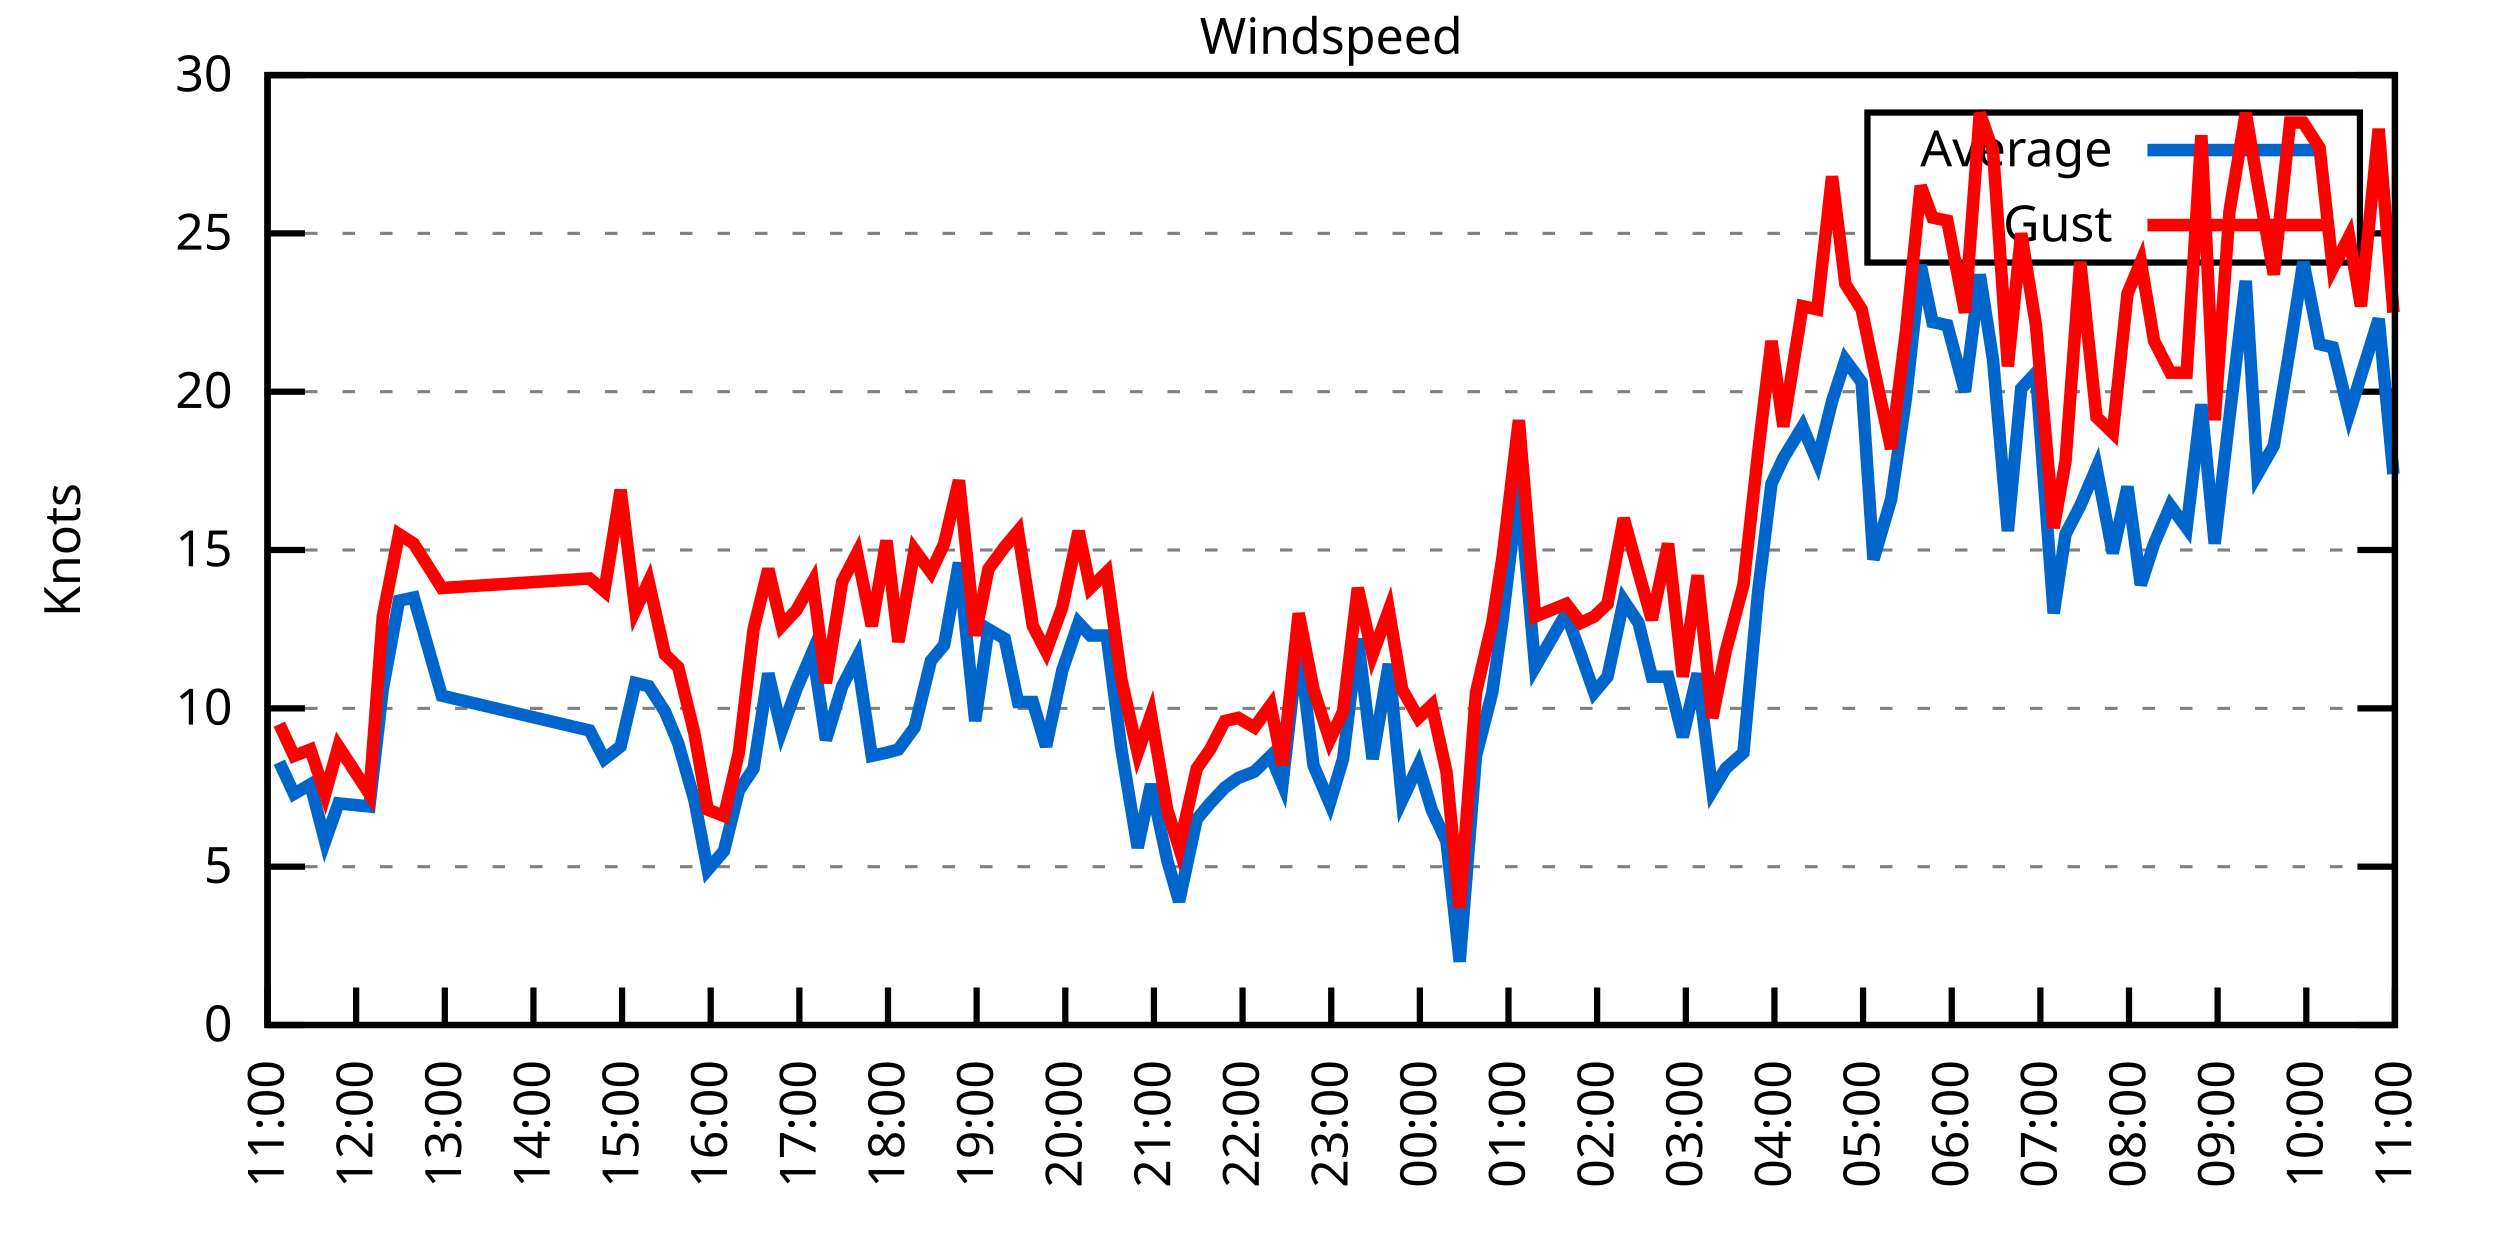
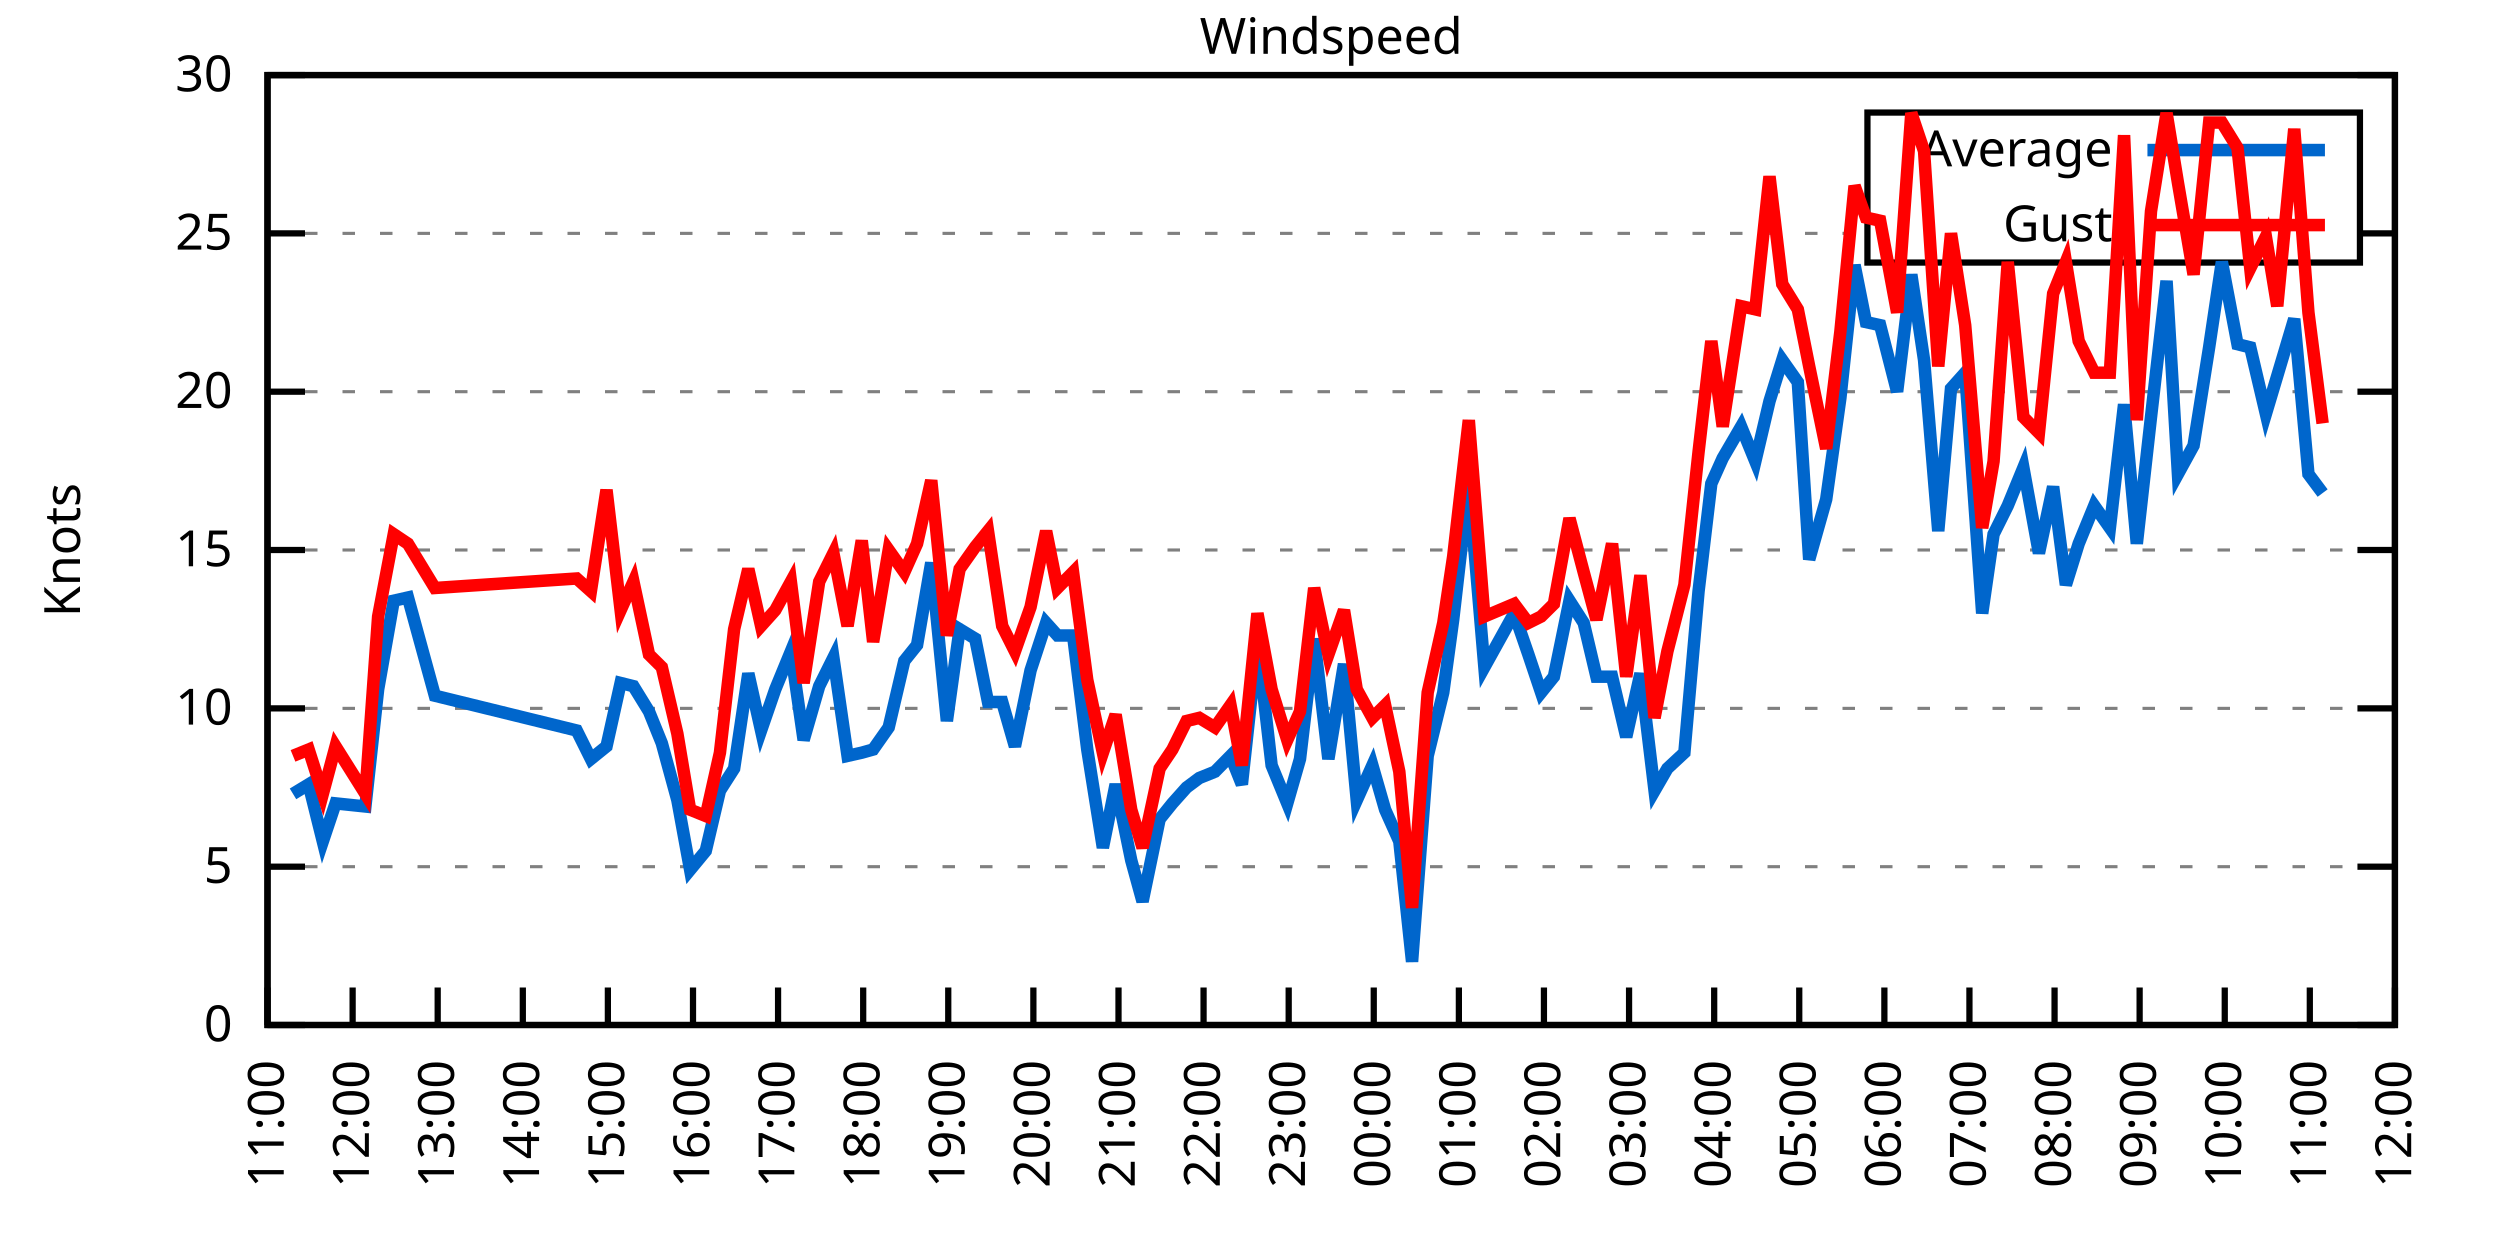
<svg xmlns="http://www.w3.org/2000/svg" xmlns:xlink="http://www.w3.org/1999/xlink" width="400" height="200" viewBox="0 0 400 200">
  <g id="gnuplot_canvas">
    <rect x="0" y="0" width="400" height="200" fill="none" />
    <defs>
      <circle id="gpDot" r="0.5" stroke-width="0.5" stroke="currentColor" />
      <path id="gpPt0" stroke-width="0.333" stroke="currentColor" d="M-1,0 h2 M0,-1 v2" />
      <path id="gpPt1" stroke-width="0.333" stroke="currentColor" d="M-1,-1 L1,1 M1,-1 L-1,1" />
      <path id="gpPt2" stroke-width="0.333" stroke="currentColor" d="M-1,0 L1,0 M0,-1 L0,1 M-1,-1 L1,1 M-1,1 L1,-1" />
      <rect id="gpPt3" stroke-width="0.333" stroke="currentColor" x="-1" y="-1" width="2" height="2" />
      <rect id="gpPt4" stroke-width="0.333" stroke="currentColor" fill="currentColor" x="-1" y="-1" width="2" height="2" />
      <circle id="gpPt5" stroke-width="0.333" stroke="currentColor" cx="0" cy="0" r="1" />
      <use xlink:href="#gpPt5" id="gpPt6" fill="currentColor" stroke="none" />
      <path id="gpPt7" stroke-width="0.333" stroke="currentColor" d="M0,-1.33 L-1.33,0.67 L1.33,0.67 z" />
      <use xlink:href="#gpPt7" id="gpPt8" fill="currentColor" stroke="none" />
      <use xlink:href="#gpPt7" id="gpPt9" stroke="currentColor" transform="rotate(180)" />
      <use xlink:href="#gpPt9" id="gpPt10" fill="currentColor" stroke="none" />
      <use xlink:href="#gpPt3" id="gpPt11" stroke="currentColor" transform="rotate(45)" />
      <use xlink:href="#gpPt11" id="gpPt12" fill="currentColor" stroke="none" />
      <path id="gpPt13" stroke-width="0.333" stroke="currentColor" d="M0,1.330 L1.265,0.411 L0.782,-1.067 L-0.782,-1.076 L-1.265,0.411 z" />
      <use xlink:href="#gpPt13" id="gpPt14" fill="currentColor" stroke="none" />
      <filter id="textbox" filterUnits="objectBoundingBox" x="0" y="0" height="1" width="1">
        <feFlood flood-color="white" flood-opacity="1" result="bgnd" />
        <feComposite in="SourceGraphic" in2="bgnd" operator="atop" />
      </filter>
      <filter id="greybox" filterUnits="objectBoundingBox" x="0" y="0" height="1" width="1">
        <feFlood flood-color="lightgrey" flood-opacity="1" result="grey" />
        <feComposite in="SourceGraphic" in2="grey" operator="atop" />
      </filter>
    </defs>
    <g fill="none" color="white" stroke="currentColor" stroke-width="1.00" stroke-linecap="butt" stroke-linejoin="miter">
</g>
    <g fill="none" color="black" stroke="currentColor" stroke-width="1.00" stroke-linecap="butt" stroke-linejoin="miter">
      <g stroke="none" shape-rendering="crispEdges">
        <polygon fill="rgb(255, 255, 255)" points="42.80,164.00 383.18,164.00 383.18,12.02 42.80,12.02 " />
      </g>
    </g>
    <g fill="none" color="black" stroke="currentColor" stroke-width="1.00" stroke-linecap="butt" stroke-linejoin="miter">
</g>
    <g fill="none" color="black" stroke="black" stroke-width="0.50" stroke-linecap="butt" stroke-linejoin="miter">
</g>
    <g fill="none" color="gray" stroke="currentColor" stroke-width="0.50" stroke-linecap="butt" stroke-linejoin="miter">
      <path stroke="gray" stroke-dasharray="2,4" class="gridline" d="M42.80,164.00 L383.19,164.00  " />
    </g>
    <g fill="none" color="gray" stroke="gray" stroke-width="1.00" stroke-linecap="butt" stroke-linejoin="miter">
</g>
    <g fill="none" color="black" stroke="currentColor" stroke-width="1.00" stroke-linecap="butt" stroke-linejoin="miter">
      <path stroke="black" d="M42.80,164.00 L48.80,164.00 M383.19,164.00 L377.19,164.00  " />
      <g transform="translate(37.20,166.60)" stroke="none" fill="black" font-family="Sans" font-size="8.00" text-anchor="end">
        <text>
          <tspan font-family="Sans"> 0</tspan>
        </text>
      </g>
    </g>
    <g fill="none" color="black" stroke="currentColor" stroke-width="1.00" stroke-linecap="butt" stroke-linejoin="miter">
</g>
    <g fill="none" color="black" stroke="black" stroke-width="0.50" stroke-linecap="butt" stroke-linejoin="miter">
</g>
    <g fill="none" color="gray" stroke="currentColor" stroke-width="0.50" stroke-linecap="butt" stroke-linejoin="miter">
      <path stroke="gray" stroke-dasharray="2,4" class="gridline" d="M42.80,138.67 L383.19,138.67  " />
    </g>
    <g fill="none" color="gray" stroke="gray" stroke-width="1.00" stroke-linecap="butt" stroke-linejoin="miter">
</g>
    <g fill="none" color="black" stroke="currentColor" stroke-width="1.00" stroke-linecap="butt" stroke-linejoin="miter">
      <path stroke="black" d="M42.80,138.67 L48.80,138.67 M383.19,138.67 L377.19,138.67  " />
      <g transform="translate(37.20,141.27)" stroke="none" fill="black" font-family="Sans" font-size="8.00" text-anchor="end">
        <text>
          <tspan font-family="Sans"> 5</tspan>
        </text>
      </g>
    </g>
    <g fill="none" color="black" stroke="currentColor" stroke-width="1.00" stroke-linecap="butt" stroke-linejoin="miter">
</g>
    <g fill="none" color="black" stroke="black" stroke-width="0.50" stroke-linecap="butt" stroke-linejoin="miter">
</g>
    <g fill="none" color="gray" stroke="currentColor" stroke-width="0.50" stroke-linecap="butt" stroke-linejoin="miter">
      <path stroke="gray" stroke-dasharray="2,4" class="gridline" d="M42.80,113.34 L383.19,113.34  " />
    </g>
    <g fill="none" color="gray" stroke="gray" stroke-width="1.00" stroke-linecap="butt" stroke-linejoin="miter">
</g>
    <g fill="none" color="black" stroke="currentColor" stroke-width="1.00" stroke-linecap="butt" stroke-linejoin="miter">
      <path stroke="black" d="M42.80,113.34 L48.80,113.34 M383.19,113.34 L377.19,113.34  " />
      <g transform="translate(37.20,115.94)" stroke="none" fill="black" font-family="Sans" font-size="8.00" text-anchor="end">
        <text>
          <tspan font-family="Sans"> 10</tspan>
        </text>
      </g>
    </g>
    <g fill="none" color="black" stroke="currentColor" stroke-width="1.00" stroke-linecap="butt" stroke-linejoin="miter">
</g>
    <g fill="none" color="black" stroke="black" stroke-width="0.50" stroke-linecap="butt" stroke-linejoin="miter">
</g>
    <g fill="none" color="gray" stroke="currentColor" stroke-width="0.50" stroke-linecap="butt" stroke-linejoin="miter">
      <path stroke="gray" stroke-dasharray="2,4" class="gridline" d="M42.80,88.00 L383.19,88.00  " />
    </g>
    <g fill="none" color="gray" stroke="gray" stroke-width="1.00" stroke-linecap="butt" stroke-linejoin="miter">
</g>
    <g fill="none" color="black" stroke="currentColor" stroke-width="1.00" stroke-linecap="butt" stroke-linejoin="miter">
      <path stroke="black" d="M42.80,88.00 L48.80,88.00 M383.19,88.00 L377.19,88.00  " />
      <g transform="translate(37.20,90.60)" stroke="none" fill="black" font-family="Sans" font-size="8.00" text-anchor="end">
        <text>
          <tspan font-family="Sans"> 15</tspan>
        </text>
      </g>
    </g>
    <g fill="none" color="black" stroke="currentColor" stroke-width="1.00" stroke-linecap="butt" stroke-linejoin="miter">
</g>
    <g fill="none" color="black" stroke="black" stroke-width="0.50" stroke-linecap="butt" stroke-linejoin="miter">
</g>
    <g fill="none" color="gray" stroke="currentColor" stroke-width="0.50" stroke-linecap="butt" stroke-linejoin="miter">
      <path stroke="gray" stroke-dasharray="2,4" class="gridline" d="M42.80,62.67 L383.19,62.67  " />
    </g>
    <g fill="none" color="gray" stroke="gray" stroke-width="1.00" stroke-linecap="butt" stroke-linejoin="miter">
</g>
    <g fill="none" color="black" stroke="currentColor" stroke-width="1.00" stroke-linecap="butt" stroke-linejoin="miter">
      <path stroke="black" d="M42.80,62.67 L48.80,62.67 M383.19,62.67 L377.19,62.67  " />
      <g transform="translate(37.20,65.27)" stroke="none" fill="black" font-family="Sans" font-size="8.00" text-anchor="end">
        <text>
          <tspan font-family="Sans"> 20</tspan>
        </text>
      </g>
    </g>
    <g fill="none" color="black" stroke="currentColor" stroke-width="1.00" stroke-linecap="butt" stroke-linejoin="miter">
</g>
    <g fill="none" color="black" stroke="black" stroke-width="0.50" stroke-linecap="butt" stroke-linejoin="miter">
</g>
    <g fill="none" color="gray" stroke="currentColor" stroke-width="0.50" stroke-linecap="butt" stroke-linejoin="miter">
      <path stroke="gray" stroke-dasharray="2,4" class="gridline" d="M42.80,37.34 L298.79,37.34 M377.59,37.34 L383.19,37.34  " />
    </g>
    <g fill="none" color="gray" stroke="gray" stroke-width="1.00" stroke-linecap="butt" stroke-linejoin="miter">
</g>
    <g fill="none" color="black" stroke="currentColor" stroke-width="1.00" stroke-linecap="butt" stroke-linejoin="miter">
      <path stroke="black" d="M42.80,37.34 L48.80,37.34 M383.19,37.34 L377.19,37.34  " />
      <g transform="translate(37.20,39.94)" stroke="none" fill="black" font-family="Sans" font-size="8.00" text-anchor="end">
        <text>
          <tspan font-family="Sans"> 25</tspan>
        </text>
      </g>
    </g>
    <g fill="none" color="black" stroke="currentColor" stroke-width="1.00" stroke-linecap="butt" stroke-linejoin="miter">
</g>
    <g fill="none" color="black" stroke="black" stroke-width="0.50" stroke-linecap="butt" stroke-linejoin="miter">
</g>
    <g fill="none" color="gray" stroke="currentColor" stroke-width="0.50" stroke-linecap="butt" stroke-linejoin="miter">
      <path stroke="gray" stroke-dasharray="2,4" class="gridline" d="M42.80,12.01 L383.19,12.01  " />
    </g>
    <g fill="none" color="gray" stroke="gray" stroke-width="1.00" stroke-linecap="butt" stroke-linejoin="miter">
</g>
    <g fill="none" color="black" stroke="currentColor" stroke-width="1.00" stroke-linecap="butt" stroke-linejoin="miter">
      <path stroke="black" d="M42.80,12.01 L48.80,12.01 M383.19,12.01 L377.19,12.01  " />
      <g transform="translate(37.20,14.61)" stroke="none" fill="black" font-family="Sans" font-size="8.00" text-anchor="end">
        <text>
          <tspan font-family="Sans"> 30</tspan>
        </text>
      </g>
    </g>
    <g fill="none" color="black" stroke="currentColor" stroke-width="1.00" stroke-linecap="butt" stroke-linejoin="miter">
      <path stroke="black" d="M42.80,164.00 L42.80,158.00  " />
      <g transform="translate(45.40,169.60) rotate(270.00)" stroke="none" fill="black" font-family="Sans" font-size="8.00" text-anchor="end">
        <text>
          <tspan font-family="Sans">11:00</tspan>
        </text>
      </g>
    </g>
    <g fill="none" color="black" stroke="currentColor" stroke-width="1.00" stroke-linecap="butt" stroke-linejoin="miter">
-       <path stroke="black" d="M56.98,164.00 L56.98,158.00  " />
-       <g transform="translate(59.58,169.60) rotate(270.00)" stroke="none" fill="black" font-family="Sans" font-size="8.00" text-anchor="end">
+       <path stroke="black" d="M56.42,164.00 L56.42,158.00  " />
+       <g transform="translate(59.02,169.60) rotate(270.00)" stroke="none" fill="black" font-family="Sans" font-size="8.00" text-anchor="end">
        <text>
          <tspan font-family="Sans">12:00</tspan>
        </text>
      </g>
    </g>
    <g fill="none" color="black" stroke="currentColor" stroke-width="1.00" stroke-linecap="butt" stroke-linejoin="miter">
-       <path stroke="black" d="M71.17,164.00 L71.17,158.00  " />
-       <g transform="translate(73.77,169.60) rotate(270.00)" stroke="none" fill="black" font-family="Sans" font-size="8.00" text-anchor="end">
+       <path stroke="black" d="M70.03,164.00 L70.03,158.00  " />
+       <g transform="translate(72.63,169.60) rotate(270.00)" stroke="none" fill="black" font-family="Sans" font-size="8.00" text-anchor="end">
        <text>
          <tspan font-family="Sans">13:00</tspan>
        </text>
      </g>
    </g>
    <g fill="none" color="black" stroke="currentColor" stroke-width="1.00" stroke-linecap="butt" stroke-linejoin="miter">
-       <path stroke="black" d="M85.35,164.00 L85.35,158.00  " />
-       <g transform="translate(87.95,169.60) rotate(270.00)" stroke="none" fill="black" font-family="Sans" font-size="8.00" text-anchor="end">
+       <path stroke="black" d="M83.65,164.00 L83.65,158.00  " />
+       <g transform="translate(86.25,169.60) rotate(270.00)" stroke="none" fill="black" font-family="Sans" font-size="8.00" text-anchor="end">
        <text>
          <tspan font-family="Sans">14:00</tspan>
        </text>
      </g>
    </g>
    <g fill="none" color="black" stroke="currentColor" stroke-width="1.00" stroke-linecap="butt" stroke-linejoin="miter">
-       <path stroke="black" d="M99.53,164.00 L99.53,158.00  " />
-       <g transform="translate(102.13,169.60) rotate(270.00)" stroke="none" fill="black" font-family="Sans" font-size="8.00" text-anchor="end">
+       <path stroke="black" d="M97.26,164.00 L97.26,158.00  " />
+       <g transform="translate(99.86,169.60) rotate(270.00)" stroke="none" fill="black" font-family="Sans" font-size="8.00" text-anchor="end">
        <text>
          <tspan font-family="Sans">15:00</tspan>
        </text>
      </g>
    </g>
    <g fill="none" color="black" stroke="currentColor" stroke-width="1.00" stroke-linecap="butt" stroke-linejoin="miter">
-       <path stroke="black" d="M113.71,164.00 L113.71,158.00  " />
-       <g transform="translate(116.31,169.60) rotate(270.00)" stroke="none" fill="black" font-family="Sans" font-size="8.00" text-anchor="end">
+       <path stroke="black" d="M110.88,164.00 L110.88,158.00  " />
+       <g transform="translate(113.48,169.60) rotate(270.00)" stroke="none" fill="black" font-family="Sans" font-size="8.00" text-anchor="end">
        <text>
          <tspan font-family="Sans">16:00</tspan>
        </text>
      </g>
    </g>
    <g fill="none" color="black" stroke="currentColor" stroke-width="1.00" stroke-linecap="butt" stroke-linejoin="miter">
-       <path stroke="black" d="M127.90,164.00 L127.90,158.00  " />
-       <g transform="translate(130.50,169.60) rotate(270.00)" stroke="none" fill="black" font-family="Sans" font-size="8.00" text-anchor="end">
+       <path stroke="black" d="M124.49,164.00 L124.49,158.00  " />
+       <g transform="translate(127.09,169.60) rotate(270.00)" stroke="none" fill="black" font-family="Sans" font-size="8.00" text-anchor="end">
        <text>
          <tspan font-family="Sans">17:00</tspan>
        </text>
      </g>
    </g>
    <g fill="none" color="black" stroke="currentColor" stroke-width="1.00" stroke-linecap="butt" stroke-linejoin="miter">
-       <path stroke="black" d="M142.08,164.00 L142.08,158.00  " />
-       <g transform="translate(144.68,169.60) rotate(270.00)" stroke="none" fill="black" font-family="Sans" font-size="8.00" text-anchor="end">
+       <path stroke="black" d="M138.11,164.00 L138.11,158.00  " />
+       <g transform="translate(140.71,169.60) rotate(270.00)" stroke="none" fill="black" font-family="Sans" font-size="8.00" text-anchor="end">
        <text>
          <tspan font-family="Sans">18:00</tspan>
        </text>
      </g>
    </g>
    <g fill="none" color="black" stroke="currentColor" stroke-width="1.00" stroke-linecap="butt" stroke-linejoin="miter">
-       <path stroke="black" d="M156.26,164.00 L156.26,158.00  " />
-       <g transform="translate(158.86,169.60) rotate(270.00)" stroke="none" fill="black" font-family="Sans" font-size="8.00" text-anchor="end">
+       <path stroke="black" d="M151.72,164.00 L151.72,158.00  " />
+       <g transform="translate(154.32,169.60) rotate(270.00)" stroke="none" fill="black" font-family="Sans" font-size="8.00" text-anchor="end">
        <text>
          <tspan font-family="Sans">19:00</tspan>
        </text>
      </g>
    </g>
    <g fill="none" color="black" stroke="currentColor" stroke-width="1.00" stroke-linecap="butt" stroke-linejoin="miter">
-       <path stroke="black" d="M170.45,164.00 L170.45,158.00  " />
-       <g transform="translate(173.05,169.60) rotate(270.00)" stroke="none" fill="black" font-family="Sans" font-size="8.00" text-anchor="end">
+       <path stroke="black" d="M165.34,164.00 L165.34,158.00  " />
+       <g transform="translate(167.94,169.60) rotate(270.00)" stroke="none" fill="black" font-family="Sans" font-size="8.00" text-anchor="end">
        <text>
          <tspan font-family="Sans">20:00</tspan>
        </text>
      </g>
    </g>
    <g fill="none" color="black" stroke="currentColor" stroke-width="1.00" stroke-linecap="butt" stroke-linejoin="miter">
-       <path stroke="black" d="M184.63,164.00 L184.63,158.00  " />
-       <g transform="translate(187.23,169.60) rotate(270.00)" stroke="none" fill="black" font-family="Sans" font-size="8.00" text-anchor="end">
+       <path stroke="black" d="M178.96,164.00 L178.96,158.00  " />
+       <g transform="translate(181.56,169.60) rotate(270.00)" stroke="none" fill="black" font-family="Sans" font-size="8.00" text-anchor="end">
        <text>
          <tspan font-family="Sans">21:00</tspan>
        </text>
      </g>
    </g>
    <g fill="none" color="black" stroke="currentColor" stroke-width="1.00" stroke-linecap="butt" stroke-linejoin="miter">
-       <path stroke="black" d="M198.81,164.00 L198.81,158.00  " />
-       <g transform="translate(201.41,169.60) rotate(270.00)" stroke="none" fill="black" font-family="Sans" font-size="8.00" text-anchor="end">
+       <path stroke="black" d="M192.57,164.00 L192.57,158.00  " />
+       <g transform="translate(195.17,169.60) rotate(270.00)" stroke="none" fill="black" font-family="Sans" font-size="8.00" text-anchor="end">
        <text>
          <tspan font-family="Sans">22:00</tspan>
        </text>
      </g>
    </g>
    <g fill="none" color="black" stroke="currentColor" stroke-width="1.00" stroke-linecap="butt" stroke-linejoin="miter">
-       <path stroke="black" d="M213.00,164.00 L213.00,158.00  " />
-       <g transform="translate(215.60,169.60) rotate(270.00)" stroke="none" fill="black" font-family="Sans" font-size="8.00" text-anchor="end">
+       <path stroke="black" d="M206.19,164.00 L206.19,158.00  " />
+       <g transform="translate(208.79,169.60) rotate(270.00)" stroke="none" fill="black" font-family="Sans" font-size="8.00" text-anchor="end">
        <text>
          <tspan font-family="Sans">23:00</tspan>
        </text>
      </g>
    </g>
    <g fill="none" color="black" stroke="currentColor" stroke-width="1.00" stroke-linecap="butt" stroke-linejoin="miter">
-       <path stroke="black" d="M227.18,164.00 L227.18,158.00  " />
-       <g transform="translate(229.78,169.60) rotate(270.00)" stroke="none" fill="black" font-family="Sans" font-size="8.00" text-anchor="end">
+       <path stroke="black" d="M219.80,164.00 L219.80,158.00  " />
+       <g transform="translate(222.40,169.60) rotate(270.00)" stroke="none" fill="black" font-family="Sans" font-size="8.00" text-anchor="end">
        <text>
          <tspan font-family="Sans">00:00</tspan>
        </text>
      </g>
    </g>
    <g fill="none" color="black" stroke="currentColor" stroke-width="1.00" stroke-linecap="butt" stroke-linejoin="miter">
-       <path stroke="black" d="M241.36,164.00 L241.36,158.00  " />
-       <g transform="translate(243.96,169.60) rotate(270.00)" stroke="none" fill="black" font-family="Sans" font-size="8.00" text-anchor="end">
+       <path stroke="black" d="M233.42,164.00 L233.42,158.00  " />
+       <g transform="translate(236.02,169.60) rotate(270.00)" stroke="none" fill="black" font-family="Sans" font-size="8.00" text-anchor="end">
        <text>
          <tspan font-family="Sans">01:00</tspan>
        </text>
      </g>
    </g>
    <g fill="none" color="black" stroke="currentColor" stroke-width="1.00" stroke-linecap="butt" stroke-linejoin="miter">
-       <path stroke="black" d="M255.54,164.00 L255.54,158.00  " />
-       <g transform="translate(258.14,169.60) rotate(270.00)" stroke="none" fill="black" font-family="Sans" font-size="8.00" text-anchor="end">
+       <path stroke="black" d="M247.03,164.00 L247.03,158.00  " />
+       <g transform="translate(249.63,169.60) rotate(270.00)" stroke="none" fill="black" font-family="Sans" font-size="8.00" text-anchor="end">
        <text>
          <tspan font-family="Sans">02:00</tspan>
        </text>
      </g>
    </g>
    <g fill="none" color="black" stroke="currentColor" stroke-width="1.00" stroke-linecap="butt" stroke-linejoin="miter">
-       <path stroke="black" d="M269.73,164.00 L269.73,158.00  " />
-       <g transform="translate(272.33,169.60) rotate(270.00)" stroke="none" fill="black" font-family="Sans" font-size="8.00" text-anchor="end">
+       <path stroke="black" d="M260.65,164.00 L260.65,158.00  " />
+       <g transform="translate(263.25,169.60) rotate(270.00)" stroke="none" fill="black" font-family="Sans" font-size="8.00" text-anchor="end">
        <text>
          <tspan font-family="Sans">03:00</tspan>
        </text>
      </g>
    </g>
    <g fill="none" color="black" stroke="currentColor" stroke-width="1.00" stroke-linecap="butt" stroke-linejoin="miter">
-       <path stroke="black" d="M283.91,164.00 L283.91,158.00  " />
-       <g transform="translate(286.51,169.60) rotate(270.00)" stroke="none" fill="black" font-family="Sans" font-size="8.00" text-anchor="end">
+       <path stroke="black" d="M274.27,164.00 L274.27,158.00  " />
+       <g transform="translate(276.87,169.60) rotate(270.00)" stroke="none" fill="black" font-family="Sans" font-size="8.00" text-anchor="end">
        <text>
          <tspan font-family="Sans">04:00</tspan>
        </text>
      </g>
    </g>
    <g fill="none" color="black" stroke="currentColor" stroke-width="1.00" stroke-linecap="butt" stroke-linejoin="miter">
-       <path stroke="black" d="M298.09,164.00 L298.09,158.00  " />
-       <g transform="translate(300.69,169.60) rotate(270.00)" stroke="none" fill="black" font-family="Sans" font-size="8.00" text-anchor="end">
+       <path stroke="black" d="M287.88,164.00 L287.88,158.00  " />
+       <g transform="translate(290.48,169.60) rotate(270.00)" stroke="none" fill="black" font-family="Sans" font-size="8.00" text-anchor="end">
        <text>
          <tspan font-family="Sans">05:00</tspan>
        </text>
      </g>
    </g>
    <g fill="none" color="black" stroke="currentColor" stroke-width="1.00" stroke-linecap="butt" stroke-linejoin="miter">
-       <path stroke="black" d="M312.28,164.00 L312.28,158.00  " />
-       <g transform="translate(314.88,169.60) rotate(270.00)" stroke="none" fill="black" font-family="Sans" font-size="8.00" text-anchor="end">
+       <path stroke="black" d="M301.50,164.00 L301.50,158.00  " />
+       <g transform="translate(304.10,169.60) rotate(270.00)" stroke="none" fill="black" font-family="Sans" font-size="8.00" text-anchor="end">
        <text>
          <tspan font-family="Sans">06:00</tspan>
        </text>
      </g>
    </g>
    <g fill="none" color="black" stroke="currentColor" stroke-width="1.00" stroke-linecap="butt" stroke-linejoin="miter">
-       <path stroke="black" d="M326.46,164.00 L326.46,158.00  " />
-       <g transform="translate(329.06,169.60) rotate(270.00)" stroke="none" fill="black" font-family="Sans" font-size="8.00" text-anchor="end">
+       <path stroke="black" d="M315.11,164.00 L315.11,158.00  " />
+       <g transform="translate(317.71,169.60) rotate(270.00)" stroke="none" fill="black" font-family="Sans" font-size="8.00" text-anchor="end">
        <text>
          <tspan font-family="Sans">07:00</tspan>
        </text>
      </g>
    </g>
    <g fill="none" color="black" stroke="currentColor" stroke-width="1.00" stroke-linecap="butt" stroke-linejoin="miter">
-       <path stroke="black" d="M340.64,164.00 L340.64,158.00  " />
-       <g transform="translate(343.24,169.60) rotate(270.00)" stroke="none" fill="black" font-family="Sans" font-size="8.00" text-anchor="end">
+       <path stroke="black" d="M328.73,164.00 L328.73,158.00  " />
+       <g transform="translate(331.33,169.60) rotate(270.00)" stroke="none" fill="black" font-family="Sans" font-size="8.00" text-anchor="end">
        <text>
          <tspan font-family="Sans">08:00</tspan>
        </text>
      </g>
    </g>
    <g fill="none" color="black" stroke="currentColor" stroke-width="1.00" stroke-linecap="butt" stroke-linejoin="miter">
-       <path stroke="black" d="M354.82,164.00 L354.82,158.00  " />
-       <g transform="translate(357.42,169.60) rotate(270.00)" stroke="none" fill="black" font-family="Sans" font-size="8.00" text-anchor="end">
+       <path stroke="black" d="M342.34,164.00 L342.34,158.00  " />
+       <g transform="translate(344.94,169.60) rotate(270.00)" stroke="none" fill="black" font-family="Sans" font-size="8.00" text-anchor="end">
        <text>
          <tspan font-family="Sans">09:00</tspan>
        </text>
      </g>
    </g>
    <g fill="none" color="black" stroke="currentColor" stroke-width="1.00" stroke-linecap="butt" stroke-linejoin="miter">
-       <path stroke="black" d="M369.01,164.00 L369.01,158.00  " />
-       <g transform="translate(371.61,169.60) rotate(270.00)" stroke="none" fill="black" font-family="Sans" font-size="8.00" text-anchor="end">
+       <path stroke="black" d="M355.96,164.00 L355.96,158.00  " />
+       <g transform="translate(358.56,169.60) rotate(270.00)" stroke="none" fill="black" font-family="Sans" font-size="8.00" text-anchor="end">
        <text>
          <tspan font-family="Sans">10:00</tspan>
+         </text>
+       </g>
+     </g>
+     <g fill="none" color="black" stroke="currentColor" stroke-width="1.00" stroke-linecap="butt" stroke-linejoin="miter">
+       <path stroke="black" d="M369.57,164.00 L369.57,158.00  " />
+       <g transform="translate(372.17,169.60) rotate(270.00)" stroke="none" fill="black" font-family="Sans" font-size="8.00" text-anchor="end">
+         <text>
+           <tspan font-family="Sans">11:00</tspan>
        </text>
      </g>
    </g>
    <g fill="none" color="black" stroke="currentColor" stroke-width="1.00" stroke-linecap="butt" stroke-linejoin="miter">
      <path stroke="black" d="M383.19,164.00 L383.19,158.00  " />
      <g transform="translate(385.79,169.60) rotate(270.00)" stroke="none" fill="black" font-family="Sans" font-size="8.00" text-anchor="end">
        <text>
-           <tspan font-family="Sans">11:00</tspan>
+           <tspan font-family="Sans">12:00</tspan>
        </text>
      </g>
    </g>
    <g fill="none" color="black" stroke="currentColor" stroke-width="1.00" stroke-linecap="butt" stroke-linejoin="miter">
</g>
    <g fill="none" color="black" stroke="currentColor" stroke-width="1.00" stroke-linecap="butt" stroke-linejoin="miter">
      <path stroke="black" d="M42.80,12.01 L42.80,164.00 L383.19,164.00 L383.19,12.01 L42.80,12.01 Z  " />
    </g>
    <g fill="none" color="black" stroke="currentColor" stroke-width="1.00" stroke-linecap="butt" stroke-linejoin="miter">
</g>
    <g fill="none" color="black" stroke="currentColor" stroke-width="1.00" stroke-linecap="butt" stroke-linejoin="miter">
      <path stroke="black" d="M298.79,42.01 L298.79,18.01 L377.59,18.01 L377.59,42.01 L298.79,42.01 Z  " />
    </g>
    <g id="Windspeed_plot_1">
      <g fill="none" color="white" stroke="black" stroke-width="2.00" stroke-linecap="butt" stroke-linejoin="miter">
</g>
      <g fill="none" color="black" stroke="currentColor" stroke-width="2.00" stroke-linecap="butt" stroke-linejoin="miter">
        <g transform="translate(337.99,26.61)" stroke="none" fill="black" font-family="Sans" font-size="8.00" text-anchor="end">
          <text>
            <tspan font-family="Sans">Average</tspan>
          </text>
        </g>
      </g>
      <g fill="none" color="black" stroke="currentColor" stroke-width="2.00" stroke-linecap="butt" stroke-linejoin="miter">
-         <path stroke="rgb(  0, 102, 204)" d="M343.59,24.01 L371.99,24.01 M44.69,121.95 L47.05,127.02 L49.66,125.50 L52.02,134.62 L54.15,128.54 L59.11,129.04   L61.24,110.30 L63.84,96.11 L66.20,95.60 L70.69,111.31 L94.33,116.88 L96.70,121.44 L99.30,119.42 L101.66,109.28   L103.79,109.79 L106.39,113.84 L108.51,118.91 L111.11,128.03 L113.24,139.17 L115.84,136.14 L118.21,126.51 L120.57,122.96   L122.93,107.76 L125.06,116.88 L127.42,110.30 L130.02,104.22 L132.15,118.40 L134.75,109.79 L137.12,105.23 L139.48,120.94   L141.84,120.43 L143.74,119.92 L146.34,116.38 L148.94,105.74 L151.06,103.20 L153.43,90.03 L156.03,115.36 L158.15,100.67   L160.75,102.19 L162.88,112.32 L165.25,112.32 L167.37,119.42 L169.97,107.26 L172.57,99.66 L174.46,101.68 L177.06,101.68   L179.43,119.92 L182.03,135.63 L184.16,125.50 L186.76,137.66 L188.65,144.24 L191.48,131.07 L193.61,128.54 L195.98,126.00   L198.10,124.48 L200.70,123.47 L203.30,120.94 L205.19,125.50 L207.79,102.70 L210.16,122.46 L212.76,128.54 L214.89,121.44   L217.25,102.19 L219.61,121.44 L222.21,106.24 L224.34,128.03 L226.94,122.46 L229.07,129.55 L231.43,134.62 L233.56,153.87   L236.16,120.94 L238.76,110.80 L240.42,99.15 L243.02,77.37 L245.62,106.75 L250.58,98.14 L252.94,104.72 L255.07,110.80   L257.20,108.27 L259.80,96.11 L262.16,99.66 L264.29,108.27 L266.89,108.27 L269.25,117.90 L271.62,107.76 L273.98,126.51   L276.11,122.96 L278.95,120.43 L281.31,94.59 L283.44,77.37 L285.33,73.31 L288.40,68.25 L290.76,73.82 L293.13,64.19   L295.26,57.61 L297.86,61.15 L299.75,89.52 L302.58,79.90 L304.95,63.69 L307.31,42.41 L309.20,51.53 L311.57,52.03   L314.40,62.67 L316.77,43.93 L318.89,57.61 L321.26,84.97 L323.39,62.17 L325.75,59.63 L328.59,98.14 L330.48,85.47   L332.84,80.91 L335.44,74.83 L338.04,88.51 L340.40,77.87 L342.53,93.58 L344.66,86.99 L347.26,80.91 L349.86,84.46   L352.22,64.70 L354.35,86.99 L356.72,66.73 L359.32,44.94 L361.21,75.85 L363.81,71.29 L366.41,55.58 L368.53,41.90   L371.13,55.07 L373.26,55.58 L375.86,66.22 L377.75,60.14 L380.59,51.02 L382.95,75.85  " />
+         <path stroke="rgb(  0, 102, 204)" d="M343.59,24.01 L371.99,24.01 M46.88,127.02 L49.38,125.50 L51.65,134.62 L53.69,128.54 L58.46,129.04 L60.50,110.30   L63.00,96.11 L65.27,95.60 L69.58,111.31 L92.27,116.88 L94.54,121.44 L97.04,119.42 L99.30,109.28 L101.35,109.79   L103.84,113.84 L105.89,118.91 L108.38,128.03 L110.42,139.17 L112.92,136.14 L115.19,126.51 L117.46,122.96 L119.73,107.76   L121.77,116.88 L124.04,110.30 L126.54,104.22 L128.58,118.40 L131.07,109.79 L133.34,105.23 L135.61,120.94 L137.88,120.43   L139.70,119.92 L142.19,116.38 L144.69,105.74 L146.73,103.20 L149.00,90.03 L151.50,115.36 L153.54,100.67 L156.04,102.19   L158.08,112.32 L160.35,112.32 L162.39,119.42 L164.89,107.26 L167.38,99.66 L169.20,101.68 L171.69,101.68 L173.96,119.92   L176.46,135.63 L178.50,125.50 L181.00,137.66 L182.81,144.24 L185.54,131.07 L187.58,128.54 L189.85,126.00 L191.89,124.48   L194.39,123.47 L196.88,120.94 L198.70,125.50 L201.19,102.70 L203.46,122.46 L205.96,128.54 L208.00,121.44 L210.27,102.19   L212.54,121.44 L215.04,106.24 L217.08,128.03 L219.58,122.46 L221.62,129.55 L223.89,134.62 L225.93,153.87 L228.43,120.94   L230.92,110.80 L232.51,99.15 L235.01,77.37 L237.50,106.75 L242.27,98.14 L244.54,104.72 L246.58,110.80 L248.62,108.27   L251.12,96.11 L253.39,99.66 L255.43,108.27 L257.93,108.27 L260.20,117.90 L262.47,107.76 L264.73,126.51 L266.78,122.96   L269.50,120.43 L271.77,94.59 L273.81,77.37 L275.63,73.31 L278.58,68.25 L280.85,73.82 L283.12,64.19 L285.16,57.61   L287.65,61.15 L289.47,89.52 L292.19,79.90 L294.46,63.69 L296.73,42.41 L298.55,51.53 L300.82,52.03 L303.54,62.67   L305.81,43.93 L307.85,57.61 L310.12,84.97 L312.16,62.17 L314.43,59.63 L317.15,98.14 L318.97,85.47 L321.24,80.91   L323.74,74.83 L326.23,88.51 L328.50,77.87 L330.54,93.58 L332.59,86.99 L335.08,80.91 L337.58,84.46 L339.85,64.70   L341.89,86.99 L344.16,66.73 L346.65,44.94 L348.47,75.85 L350.97,71.29 L353.46,55.58 L355.50,41.90 L358.00,55.07   L360.04,55.58 L362.54,66.22 L364.36,60.14 L367.08,51.02 L369.35,75.85 L371.62,78.89  " />
      </g>
    </g>
    <g id="Windspeed_plot_2">
      <g fill="none" color="black" stroke="currentColor" stroke-width="2.00" stroke-linecap="butt" stroke-linejoin="miter">
        <g transform="translate(337.99,38.61)" stroke="none" fill="black" font-family="Sans" font-size="8.00" text-anchor="end">
          <text>
            <tspan font-family="Sans">Gust</tspan>
          </text>
        </g>
      </g>
      <g fill="none" color="black" stroke="currentColor" stroke-width="2.00" stroke-linecap="butt" stroke-linejoin="miter">
-         <path stroke="rgb(255,   0,   0)" d="M343.59,36.01 L371.99,36.01 M44.69,115.87 L47.05,120.94 L49.66,119.92 L52.02,127.02 L54.15,119.42 L59.11,127.02   L61.24,98.64 L63.84,85.47 L66.20,86.99 L70.69,94.08 L94.33,92.56 L96.70,94.59 L99.30,78.38 L101.66,97.63   L103.79,93.07 L106.39,104.72 L108.51,106.75 L111.11,117.39 L113.24,129.55 L115.84,130.56 L118.21,120.43 L120.57,100.67   L122.93,91.04 L125.06,100.16 L127.42,97.63 L130.02,93.07 L132.15,109.28 L134.75,93.07 L137.12,88.51 L139.48,100.16   L141.84,86.49 L143.74,102.70 L146.34,88.00 L148.94,91.55 L151.06,86.99 L153.43,76.86 L156.03,101.68 L158.15,91.04   L160.75,87.50 L162.88,84.97 L165.25,100.16 L167.37,104.22 L169.97,97.12 L172.57,84.97 L174.46,94.08 L177.06,91.55   L179.43,108.78 L182.03,120.43 L184.16,114.35 L186.76,129.55 L188.65,135.63 L191.48,122.96 L193.61,119.92 L195.98,115.36   L198.10,114.86 L200.70,116.38 L203.30,112.83 L205.19,122.46 L207.79,98.14 L210.16,110.30 L212.76,118.40 L214.89,113.84   L217.25,94.08 L219.61,104.72 L222.21,97.63 L224.34,110.30 L226.94,114.86 L229.07,112.83 L231.43,123.47 L233.56,145.25   L236.16,110.80 L238.76,99.66 L240.42,89.02 L243.02,67.23 L245.62,98.64 L250.58,96.62 L252.94,99.66 L255.07,98.64   L257.20,96.62 L259.80,82.94 L262.16,91.55 L264.29,99.15 L266.89,86.99 L269.25,108.27 L271.62,92.06 L273.98,114.86   L276.11,104.22 L278.95,93.58 L281.31,72.30 L283.44,54.57 L285.33,68.25 L288.40,48.99 L290.76,49.50 L293.13,28.22   L295.26,45.45 L297.86,49.50 L299.75,58.62 L302.58,71.79 L304.95,53.05 L307.31,29.74 L309.20,34.81 L311.57,35.32   L314.40,50.01 L316.77,18.09 L318.89,24.17 L321.26,58.62 L323.39,37.34 L325.75,52.03 L328.59,84.46 L330.48,73.82   L332.84,41.90 L335.44,66.73 L338.04,69.26 L340.40,46.97 L342.53,41.90 L344.66,54.57 L347.26,59.63 L349.86,59.63   L352.22,21.64 L354.35,67.23 L356.72,33.80 L359.32,18.09 L361.21,29.24 L363.81,43.93 L366.41,19.61 L368.53,19.61   L371.13,23.66 L373.26,42.91 L375.86,37.85 L377.75,48.99 L380.59,20.62 L382.95,50.01  " />
+         <path stroke="rgb(255,   0,   0)" d="M343.59,36.01 L371.99,36.01 M46.88,120.94 L49.38,119.92 L51.65,127.02 L53.69,119.42 L58.46,127.02 L60.50,98.64   L63.00,85.47 L65.27,86.99 L69.58,94.08 L92.27,92.56 L94.54,94.59 L97.04,78.38 L99.30,97.63 L101.35,93.07   L103.84,104.72 L105.89,106.75 L108.38,117.39 L110.42,129.55 L112.92,130.56 L115.19,120.43 L117.46,100.67 L119.73,91.04   L121.77,100.16 L124.04,97.63 L126.54,93.07 L128.58,109.28 L131.07,93.07 L133.34,88.51 L135.61,100.16 L137.88,86.49   L139.70,102.70 L142.19,88.00 L144.69,91.55 L146.73,86.99 L149.00,76.86 L151.50,101.68 L153.54,91.04 L156.04,87.50   L158.08,84.97 L160.35,100.16 L162.39,104.22 L164.89,97.12 L167.38,84.97 L169.20,94.08 L171.69,91.55 L173.96,108.78   L176.46,120.43 L178.50,114.35 L181.00,129.55 L182.81,135.63 L185.54,122.96 L187.58,119.92 L189.85,115.36 L191.89,114.86   L194.39,116.38 L196.88,112.83 L198.70,122.46 L201.19,98.14 L203.46,110.30 L205.96,118.40 L208.00,113.84 L210.27,94.08   L212.54,104.72 L215.04,97.63 L217.08,110.30 L219.58,114.86 L221.62,112.83 L223.89,123.47 L225.93,145.25 L228.43,110.80   L230.92,99.66 L232.51,89.02 L235.01,67.23 L237.50,98.64 L242.27,96.62 L244.54,99.66 L246.58,98.64 L248.62,96.62   L251.12,82.94 L253.39,91.55 L255.43,99.15 L257.93,86.99 L260.20,108.27 L262.47,92.06 L264.73,114.86 L266.78,104.22   L269.50,93.58 L271.77,72.30 L273.81,54.57 L275.63,68.25 L278.58,48.99 L280.85,49.50 L283.12,28.22 L285.16,45.45   L287.65,49.50 L289.47,58.62 L292.19,71.79 L294.46,53.05 L296.73,29.74 L298.55,34.81 L300.82,35.32 L303.54,50.01   L305.81,18.09 L307.85,24.17 L310.12,58.62 L312.16,37.34 L314.43,52.03 L317.15,84.46 L318.97,73.82 L321.24,41.90   L323.74,66.73 L326.23,69.26 L328.50,46.97 L330.54,41.90 L332.59,54.57 L335.08,59.63 L337.58,59.63 L339.85,21.64   L341.89,67.23 L344.16,33.80 L346.65,18.09 L348.47,29.24 L350.97,43.93 L353.46,19.61 L355.50,19.61 L358.00,23.66   L360.04,42.91 L362.54,37.85 L364.36,48.99 L367.08,20.62 L369.35,50.01 L371.62,67.74  " />
      </g>
    </g>
    <g fill="none" color="black" stroke="currentColor" stroke-width="2.00" stroke-linecap="butt" stroke-linejoin="miter">
</g>
    <g fill="none" color="black" stroke="black" stroke-width="1.00" stroke-linecap="butt" stroke-linejoin="miter">
</g>
    <g fill="none" color="black" stroke="currentColor" stroke-width="1.00" stroke-linecap="butt" stroke-linejoin="miter">
      <path stroke="black" d="M42.80,12.01 L42.80,164.00 L383.19,164.00 L383.19,12.01 L42.80,12.01 Z  " />
      <g transform="translate(12.80,88.01) rotate(270.00)" stroke="none" fill="black" font-family="Sans" font-size="8.00" text-anchor="middle">
        <text>
          <tspan font-family="Sans">Knots</tspan>
        </text>
      </g>
    </g>
    <g fill="none" color="black" stroke="currentColor" stroke-width="1.00" stroke-linecap="butt" stroke-linejoin="miter">
</g>
    <g fill="none" color="black" stroke="currentColor" stroke-width="1.00" stroke-linecap="butt" stroke-linejoin="miter">
      <g transform="translate(212.99,8.61)" stroke="none" fill="black" font-family="Sans" font-size="8.00" text-anchor="middle">
        <text>
          <tspan font-family="Sans">Windspeed</tspan>
        </text>
      </g>
    </g>
    <g fill="none" color="black" stroke="currentColor" stroke-width="1.00" stroke-linecap="butt" stroke-linejoin="miter">
</g>
  </g>
</svg>
